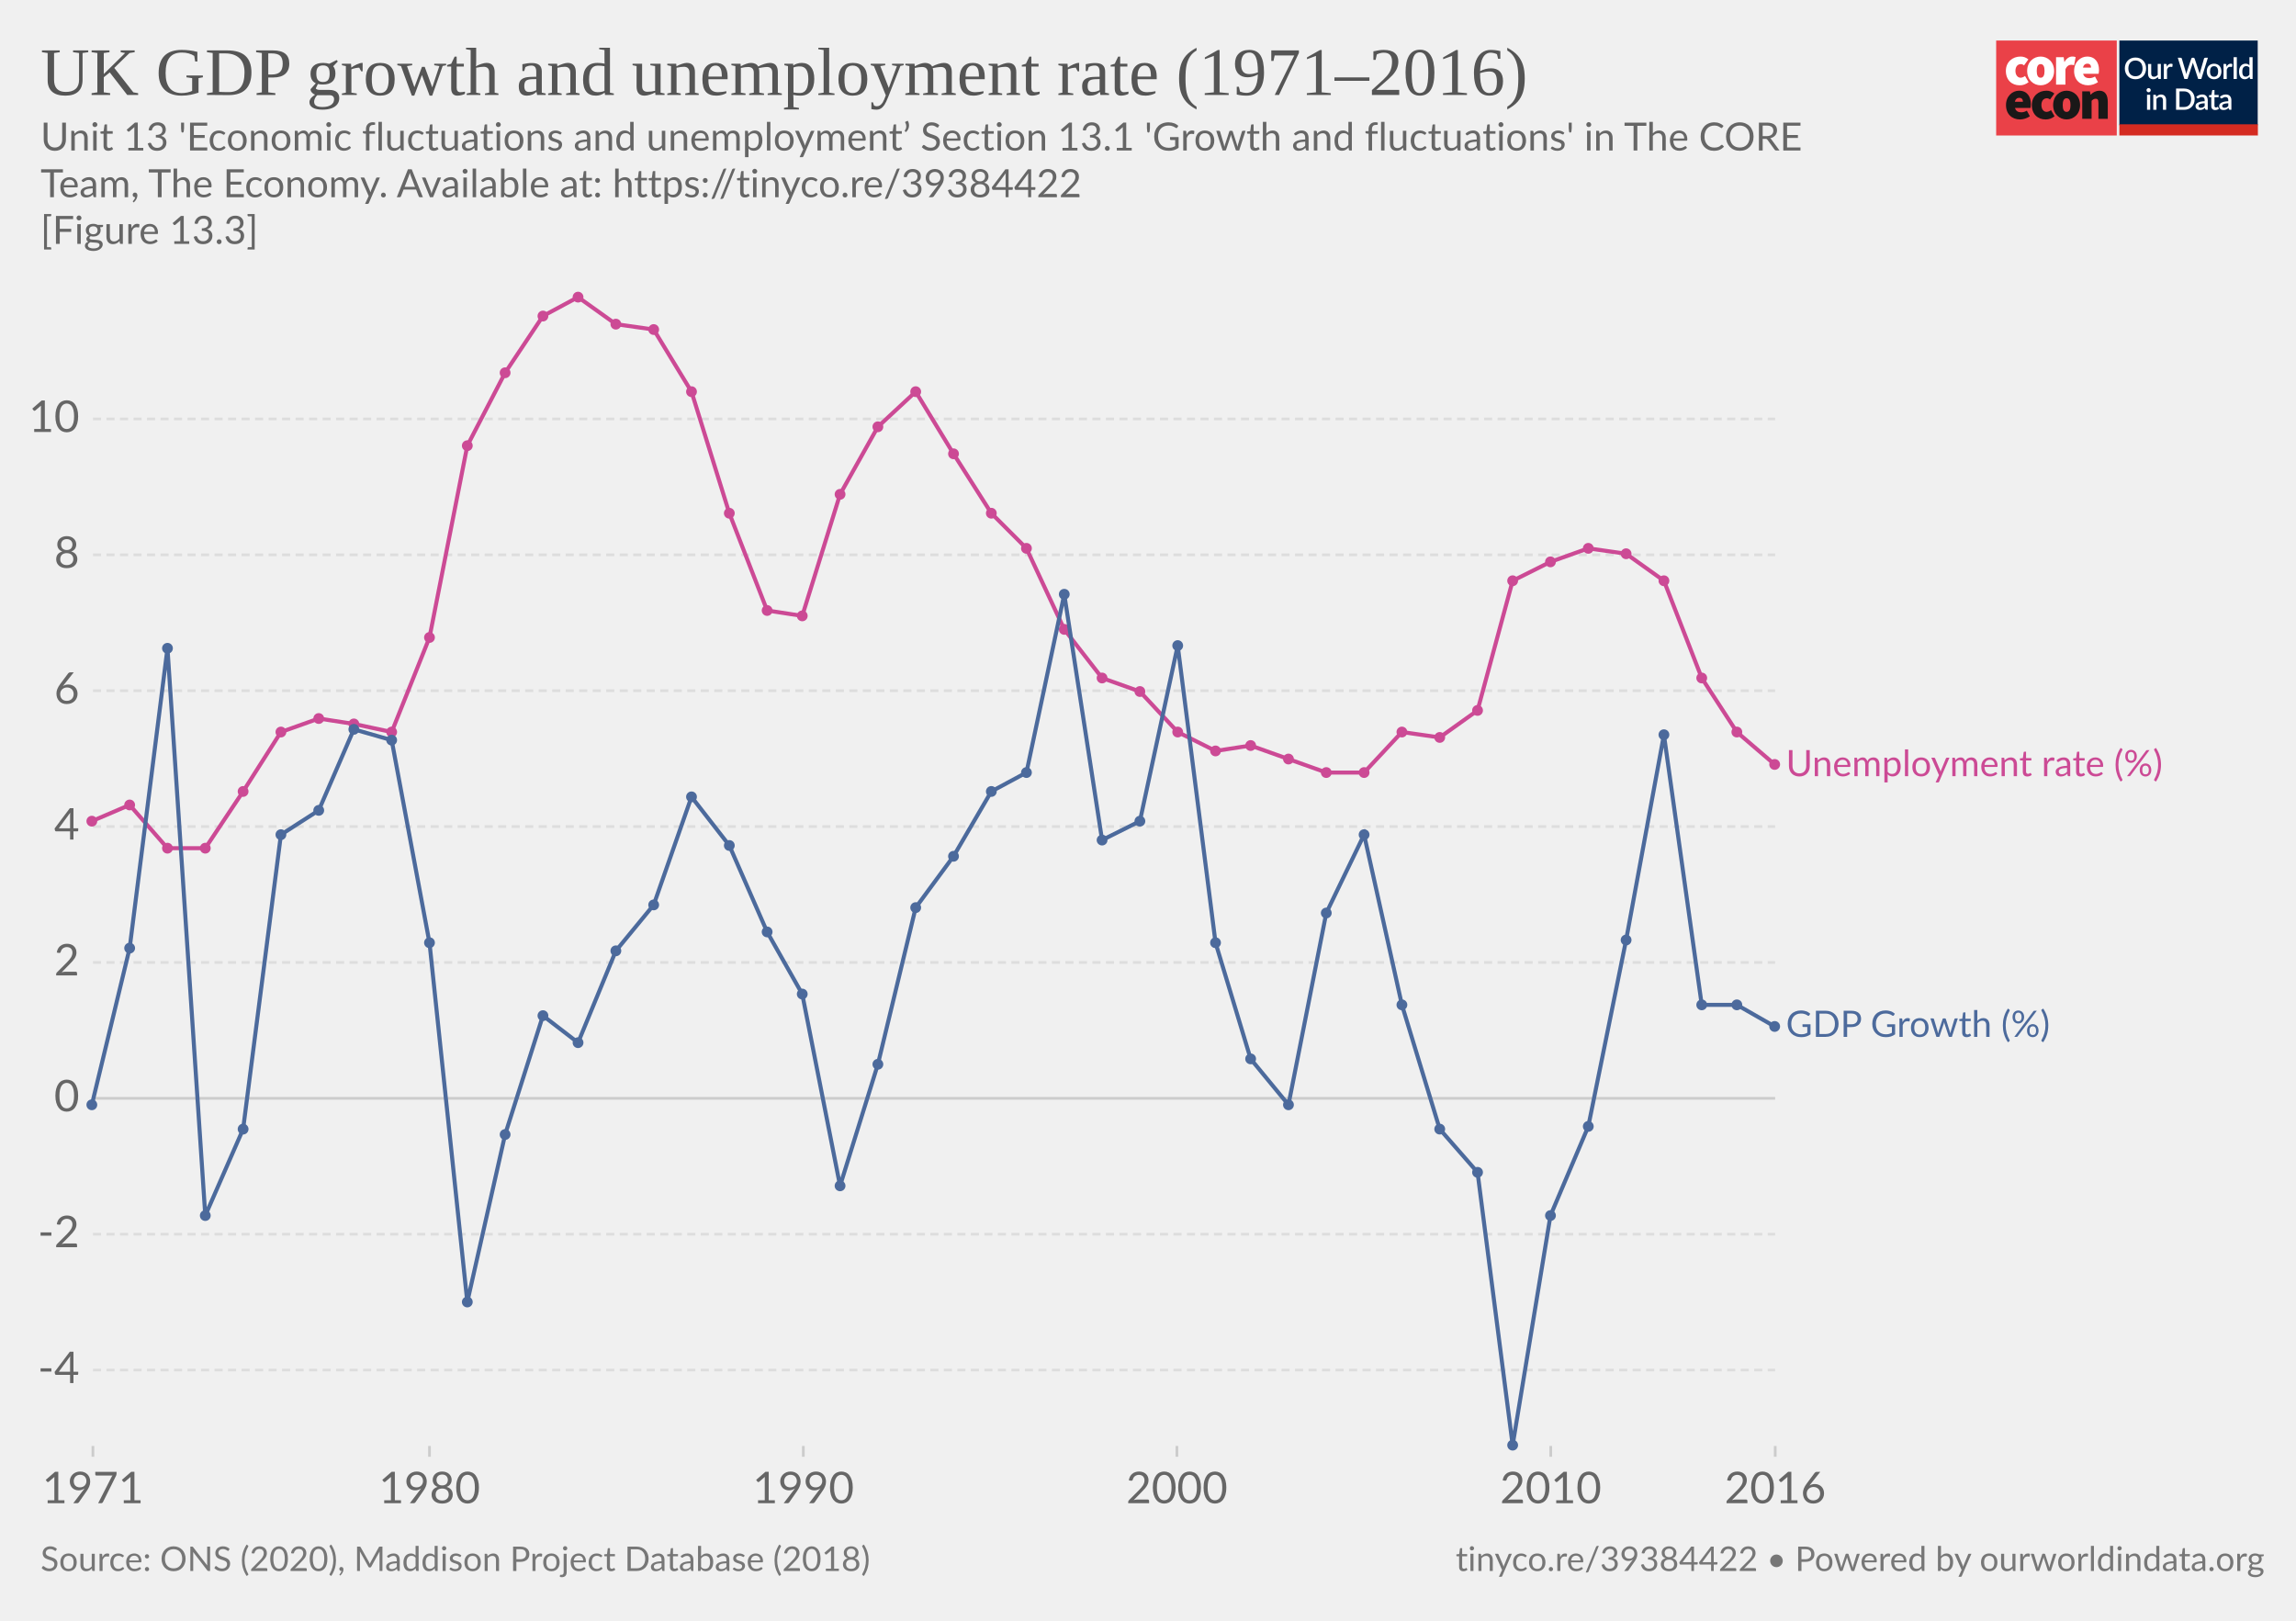
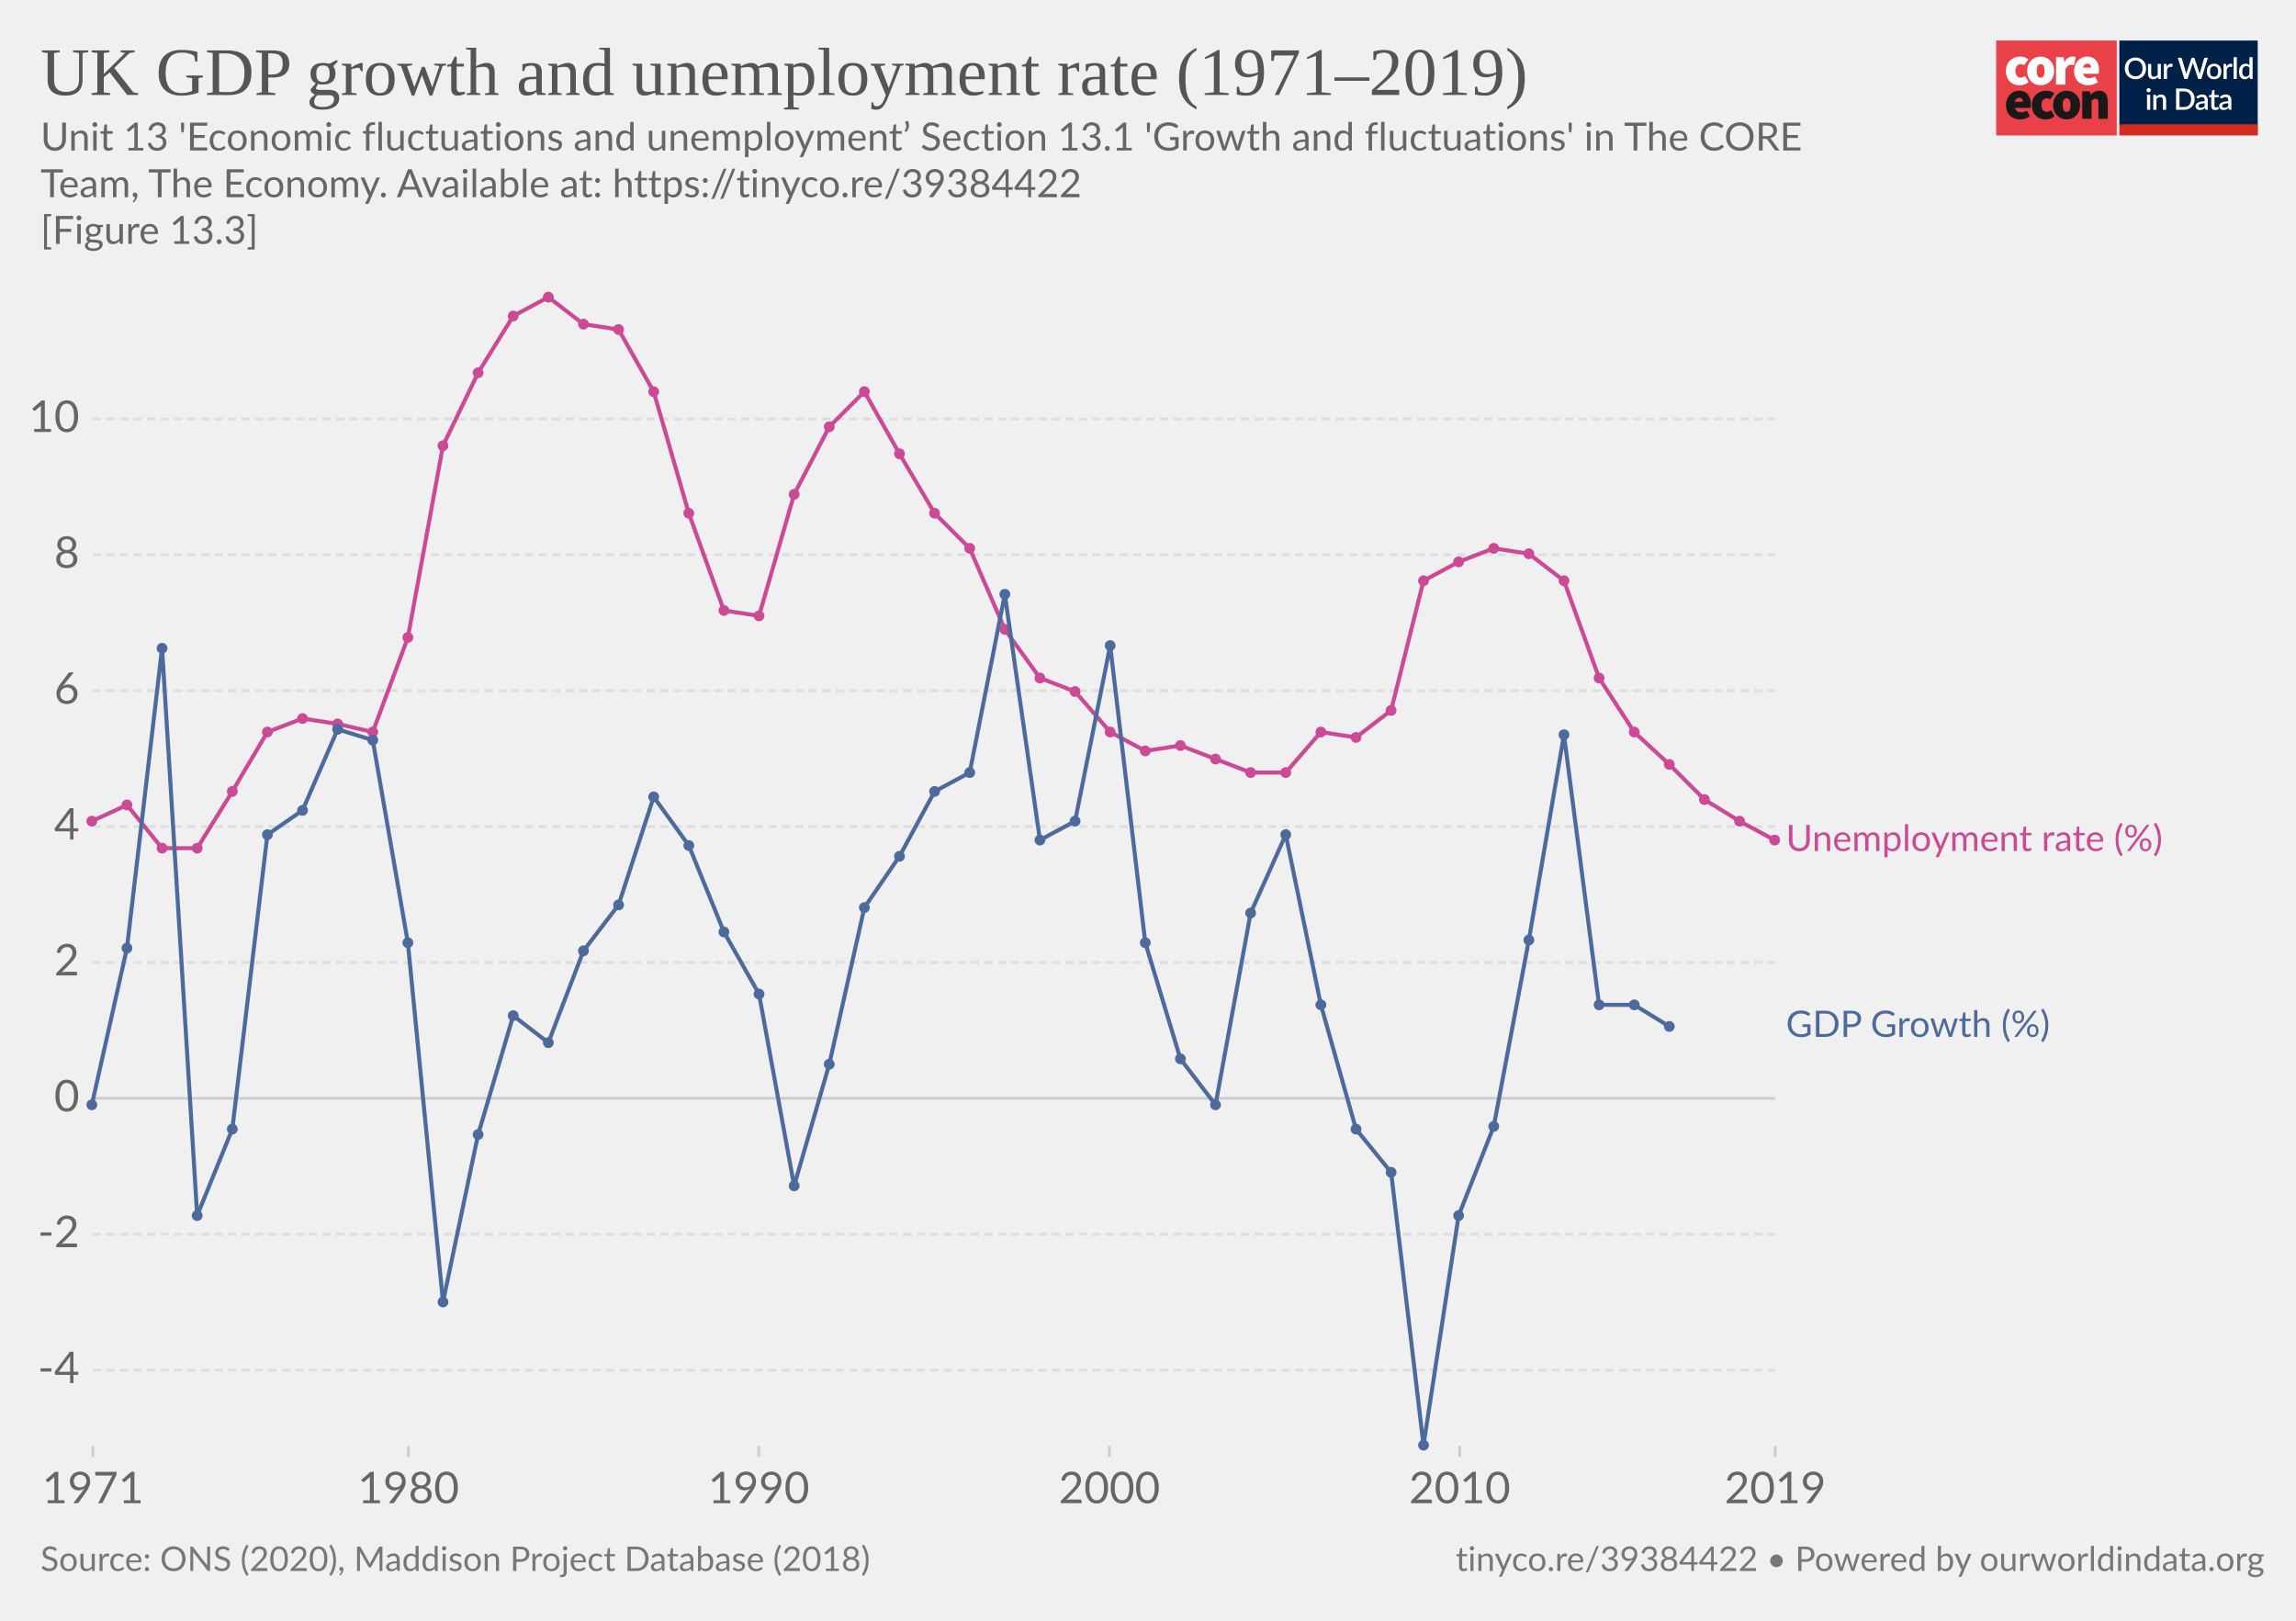
<svg xmlns="http://www.w3.org/2000/svg" version="1.1" style="background-color:#fff;-webkit-font-smoothing:antialiased" width="850" height="600" viewBox="0 0 850 600" font-family="Lato,'Helvetica Neue',Helvetica,Arial,sans-serif" font-size="18" text-rendering="optimizeLegibility">
  <g class="HeaderView">
    <g transform="matrix(.95 0 0 .95 739 15)">
      <svg width="102" height="37" viewBox="0 0 102 37" fill="none">
        <path d="M47 0H0v37h47V0z" fill="#EA4148" />
        <path d="M3.78 11.85c0-3.55 2.67-5.6 5.68-5.6a4.63 4.63 0 013.09 1.1l-1.7 2.36c-.31-.32-.74-.5-1.18-.52-1.36 0-2.16 1.03-2.16 2.66 0 1.62.89 2.65 2.03 2.65a2.93 2.93 0 001.7-.69l1.4 2.4a5.29 5.29 0 01-3.52 1.24c-3 0-5.34-2.05-5.34-5.6z" fill="#fff" />
        <path d="M18.85 11.85c0-1.63-.42-2.66-1.52-2.66s-1.52 1.03-1.52 2.66c0 1.62.42 2.65 1.52 2.65s1.52-1.03 1.52-2.65zm-6.77 0c0-3.55 2.54-5.6 5.25-5.6 2.7 0 5.25 2.05 5.25 5.6s-2.54 5.6-5.25 5.6-5.25-2.05-5.25-5.6M23.34 6.5h2.97l.25 1.84h.09c.78-1.46 1.97-2.1 3-2.1.45-.02.9.05 1.32.22l-.6 3.16c-.38-.1-.78-.16-1.18-.17-.76 0-1.7.47-2.2 1.8v5.94h-3.65V6.5zm13.64 4.06c0-.81-.34-1.54-1.44-1.54-.8 0-1.49.47-1.7 1.54h3.14zm-6.6 1.29c0-3.47 2.49-5.6 5.07-5.6 3.13 0 4.62 2.3 4.62 5.17 0 .52-.05 1.03-.15 1.54h-6.04c.34 1.28 1.27 1.71 2.46 1.71a4.3 4.3 0 002.16-.64l1.18 2.18a7.08 7.08 0 01-3.85 1.24c-3.09 0-5.46-2.05-5.46-5.6" fill="#fff" />
        <path d="M10.43 23.87c0-.81-.34-1.54-1.44-1.54-.8 0-1.48.47-1.69 1.54h3.13zm-6.6 1.28c0-3.46 2.5-5.6 5.08-5.6 3.13 0 4.61 2.3 4.61 5.18 0 .51-.05 1.03-.15 1.54H7.34c.34 1.28 1.27 1.7 2.46 1.7.76-.01 1.5-.23 2.16-.63l1.18 2.18a7.08 7.08 0 01-3.85 1.24c-3.1 0-5.46-2.06-5.46-5.6m10.07-.01c0-3.55 2.67-5.6 5.68-5.6a4.63 4.63 0 013.09 1.11l-1.7 2.35c-.32-.31-.74-.5-1.18-.51-1.36 0-2.16 1.03-2.16 2.65 0 1.63.89 2.66 2.03 2.66a2.93 2.93 0 001.7-.69l1.39 2.4a5.29 5.29 0 01-3.51 1.24c-3 0-5.34-2.06-5.34-5.6" fill="#1A1818" />
        <path d="M28.97 25.15c0-1.62-.42-2.65-1.52-2.65s-1.52 1.03-1.52 2.65c0 1.63.42 2.66 1.52 2.66s1.52-1.03 1.52-2.66zm-6.77 0c0-3.55 2.54-5.6 5.25-5.6 2.7 0 5.25 2.05 5.25 5.6s-2.54 5.6-5.25 5.6-5.25-2.04-5.25-5.6m11.34-5.35h2.97l.25 1.29h.09a4.76 4.76 0 013.34-1.54c2.33 0 3.3 1.71 3.3 4.36v6.6h-3.64v-6.13c0-1.37-.34-1.7-1.06-1.7-.67 0-1.05.3-1.6.8v7.02h-3.65V19.8z" fill="#1A1818" />
        <path fill="#fff" d="M48 0h54v37H48z" />
        <path d="M48 0h53.93v33H48V0z" fill="#002147" />
        <path d="M58.42 10.86c0 .61-.1 1.18-.3 1.7a3.83 3.83 0 01-2.15 2.21c-.5.21-1.07.32-1.7.32-.6 0-1.17-.1-1.68-.32a3.9 3.9 0 01-2.15-2.21c-.2-.52-.3-1.09-.3-1.7 0-.61.1-1.18.3-1.7a3.93 3.93 0 012.15-2.22 4.38 4.38 0 011.69-.31c.62 0 1.18.1 1.69.31a3.79 3.79 0 012.15 2.22c.2.52.3 1.09.3 1.7zm-1.38 0c0-.48-.06-.9-.2-1.28A2.38 2.38 0 0055.43 8a2.97 2.97 0 00-1.14-.21c-.42 0-.8.07-1.15.21-.34.14-.63.35-.87.61a2.8 2.8 0 00-.56.97c-.13.38-.2.8-.2 1.28s.07.9.2 1.29a2.46 2.46 0 001.43 1.57c.35.14.73.2 1.15.2.42 0 .8-.06 1.15-.2a2.4 2.4 0 001.42-1.57c.13-.38.2-.81.2-1.29zm7.14-1.72V15h-.74c-.17 0-.27-.08-.32-.24l-.1-.54a3.42 3.42 0 01-.81.63 2.3 2.3 0 01-1.06.24c-.32 0-.6-.05-.85-.16a1.72 1.72 0 01-1-1.15 3.1 3.1 0 01-.12-.91V9.14h1.24v3.73c0 .4.09.7.27.92.18.22.46.32.83.32.27 0 .53-.06.76-.18.24-.13.46-.3.67-.52V9.13h1.23zm2.33 1.08c.18-.37.4-.66.66-.87.27-.22.58-.32.94-.32a1.34 1.34 0 01.66.17l-.09.93a.26.26 0 01-.07.14.2.2 0 01-.13.03c-.06 0-.14 0-.25-.03a1.62 1.62 0 00-.8.04c-.13.05-.25.13-.35.22-.1.1-.2.21-.28.35-.08.14-.15.3-.22.47V15h-1.24V9.13h.72c.13 0 .22.03.27.08.05.05.08.13.1.25l.08.76zm16-3.5L79.94 15h-1.21l-1.95-5.95a4.7 4.7 0 01-.12-.46 3.32 3.32 0 01-.13.46L74.57 15h-1.22l-2.57-8.28h1.13c.11 0 .2.03.28.09.08.05.14.12.16.22l1.56 5.3a6.11 6.11 0 01.16.8 10 10 0 01.2-.8l1.78-5.3a.48.48 0 01.16-.21.4.4 0 01.28-.1h.4c.11 0 .21.03.28.1.08.05.13.12.17.21l1.77 5.3.1.37.1.4a59.35 59.35 0 00.16-.76L81 7.03a.4.4 0 01.16-.22.49.49 0 01.3-.09h1.04zm2.41 2.32c.44 0 .83.07 1.18.22a2.49 2.49 0 011.47 1.55c.13.37.2.79.2 1.25 0 .47-.07.88-.2 1.26-.14.37-.33.69-.58.95a2.87 2.87 0 01-2.07.82c-.43 0-.83-.07-1.18-.22a2.55 2.55 0 01-1.47-1.55c-.14-.38-.2-.8-.2-1.26 0-.46.06-.88.2-1.25a2.55 2.55 0 011.47-1.55c.35-.15.75-.22 1.18-.22zm0 5.08c.53 0 .92-.18 1.18-.53.26-.36.4-.86.4-1.52s-.14-1.17-.4-1.53c-.26-.36-.65-.54-1.18-.54-.53 0-.93.18-1.2.54-.25.36-.38.87-.38 1.53s.13 1.16.39 1.52c.26.35.66.53 1.2.53zm4.86-3.9c.18-.37.4-.66.67-.87.26-.22.57-.32.93-.32a1.34 1.34 0 01.66.17l-.09.93a.26.26 0 01-.07.14.2.2 0 01-.13.03c-.06 0-.14 0-.25-.03a1.62 1.62 0 00-.8.04 1.29 1.29 0 00-.63.57c-.08.14-.15.3-.22.47V15H88.6V9.13h.72c.13 0 .22.03.27.08.05.05.08.13.1.25l.08.76zm4-3.73V15h-1.25V6.49h1.24zm4.91 4.09a1.45 1.45 0 00-1.24-.6c-.48 0-.86.18-1.13.54-.27.35-.4.87-.4 1.56 0 .37.02.67.08.93.07.25.15.46.27.62.11.16.25.28.42.35.16.08.35.11.56.11.31 0 .58-.07.8-.2.24-.14.45-.33.64-.58v-2.73zm1.24-4.09V15h-.75c-.16 0-.27-.08-.31-.24l-.11-.63c-.25.28-.53.52-.84.7-.31.17-.67.26-1.09.26a1.96 1.96 0 01-1.59-.78 2.73 2.73 0 01-.44-.94 4.86 4.86 0 01.01-2.5c.12-.37.3-.7.51-.96a2.3 2.3 0 011.85-.88c.34 0 .63.05.88.16.24.11.45.26.64.46V6.49h1.24zm-39.9 14.65V27h-1.24v-5.86h1.24zm.2-1.78c0 .12-.02.22-.06.32a.83.83 0 01-1.34.26.8.8 0 01-.24-.58c0-.11.02-.22.06-.32a.89.89 0 01.43-.43.76.76 0 01.64 0 .81.81 0 01.45.43c.04.1.06.2.06.32zm2.16 2.55a3.67 3.67 0 01.83-.63 2.32 2.32 0 011.9-.08c.24.11.45.26.61.46.17.2.3.43.38.7.09.28.13.58.13.9V27H65v-3.73c0-.4-.1-.7-.28-.92-.18-.22-.45-.33-.83-.33-.27 0-.53.06-.77.19-.23.13-.45.3-.66.52V27h-1.23v-5.86h.74c.17 0 .28.07.33.23l.08.54zm14.96.95c0 .61-.1 1.17-.3 1.68a3.78 3.78 0 01-2.15 2.16c-.5.2-1.07.3-1.69.3H70.1v-8.28h3.12c.62 0 1.19.1 1.7.3a3.71 3.71 0 012.14 2.16c.2.5.3 1.07.3 1.68zm-1.37 0c0-.48-.07-.9-.2-1.28a2.6 2.6 0 00-.55-.96 2.35 2.35 0 00-.87-.6 2.97 2.97 0 00-1.15-.21h-1.77v6.1h1.77c.43 0 .81-.07 1.15-.2a2.42 2.42 0 001.42-1.56c.13-.38.2-.81.2-1.29zm5.27 1.58a7.5 7.5 0 00-1.12.1c-.3.06-.55.13-.73.22a.97.97 0 00-.41.3.68.68 0 00-.12.4c0 .13.02.25.06.35.05.1.1.18.18.24.08.06.18.1.28.14a1.78 1.78 0 001.18-.14c.23-.12.46-.3.68-.53v-1.08zm-3.28-2.49a3.36 3.36 0 012.37-.92c.34 0 .63.05.9.16a1.83 1.83 0 011.06 1.18c.1.27.15.57.15.9V27h-.55a.56.56 0 01-.27-.05.42.42 0 01-.16-.23l-.12-.47-.44.36c-.15.1-.3.2-.46.26a2.77 2.77 0 01-1.75.12c-.2-.06-.38-.16-.53-.29a1.46 1.46 0 01-.48-1.18c0-.23.06-.45.18-.66.12-.22.32-.41.6-.58a4 4 0 011.1-.43 8.03 8.03 0 011.68-.19v-.39c0-.42-.1-.73-.27-.94-.18-.2-.45-.3-.8-.3-.23-.01-.43.02-.6.08a6.05 6.05 0 00-.74.39.54.54 0 01-.28.08.38.38 0 01-.22-.06.6.6 0 01-.15-.17l-.22-.4zm7.38 5.14c-.48 0-.86-.13-1.12-.4-.26-.28-.4-.67-.4-1.17v-3.41h-.64a.27.27 0 01-.18-.07c-.05-.04-.07-.11-.07-.2v-.5l.95-.14.27-1.7a.31.31 0 01.1-.15c.04-.04.1-.06.18-.06h.63v1.93h1.63v.89h-1.63v3.33c0 .2.05.37.16.48.1.11.24.17.41.17a.79.79 0 00.43-.12 4 4 0 00.12-.08.2.2 0 01.11-.04c.07 0 .13.04.17.11l.37.6c-.2.18-.42.3-.68.4a2.5 2.5 0 01-.8.13zm5.11-2.65a7.5 7.5 0 00-1.11.1 3 3 0 00-.74.22.97.97 0 00-.4.3.68.68 0 00-.13.4c0 .13.02.25.06.35.05.1.11.18.19.24s.17.1.28.14a1.78 1.78 0 001.18-.14c.23-.12.45-.3.67-.53v-1.08zm-3.28-2.49a3.36 3.36 0 012.37-.92c.34 0 .64.05.9.16.27.11.49.26.66.46.18.2.32.44.41.72.1.27.14.57.14.9V27h-.55a.56.56 0 01-.27-.05c-.06-.04-.11-.11-.15-.23l-.12-.47-.45.36c-.14.1-.3.2-.45.26a2.77 2.77 0 01-1.75.12c-.2-.06-.38-.16-.53-.29a1.46 1.46 0 01-.49-1.18c0-.23.06-.45.18-.66.12-.22.32-.41.6-.58.28-.17.65-.31 1.1-.43a8.03 8.03 0 011.68-.19v-.39c0-.42-.09-.73-.27-.94-.18-.2-.44-.3-.8-.3a1.5 1.5 0 00-.59.08 6.09 6.09 0 00-.74.39.54.54 0 01-.29.08.38.38 0 01-.22-.06.6.6 0 01-.14-.17l-.23-.4z" fill="#fff" />
        <path fill="#D42B21" d="M48 32.65h54V37H48z" />
      </svg>
    </g>
    <a href="https://ourworldindata.org/grapher/uk-gdp-growth-and-unemployment-rate" target="_blank" font-family="&quot;Playfair Display&quot;,Georgia,&quot;Times New Roman&quot;,serif">
      <text font-size="25.2" x="15" y="35.2" fill="#555">
-         <tspan x="15" y="35.16">UK GDP growth and unemployment rate (1971–2016)</tspan>
+         <tspan x="15" y="35.16">UK GDP growth and unemployment rate (1971–2019)</tspan>
      </text>
    </a>
    <text font-size="14.4" x="15" y="55.7" fill="#666">
      <tspan x="15" y="55.72">Unit 13 'Economic fluctuations and unemployment’ Section 13.1 'Growth and fluctuations' in The CORE</tspan>
      <tspan x="15" y="73">Team, The Economy. Available at: https://tinyco.re/39384422</tspan>
      <tspan x="15" y="90.28"> [Figure 13.3]</tspan>
    </text>
  </g>
  <g class="LineChart">
    <defs>
      <clipPath id="a">
        <path d="M24.42 0h830v893.4h-830z" />
      </clipPath>
    </defs>
    <g class="AxisBoxView">
      <g class="HorizontalAxis">
-         <path stroke="#ccc" d="M34.4 535.3v4M159 535.3v4M297.4 535.3v4M435.7 535.3v4M574.1 535.3v4M657.2 535.3v4" />
+         <path stroke="#ccc" d="M34.4 535.3v4M151.2 535.3v4M280.9 535.3v4M410.7 535.3v4M540.4 535.3v4M657.2 535.3v4" />
        <text x="34.4" y="556.5" fill="#666" text-anchor="middle" font-size="16.2">1971</text>
-         <text x="159" y="556.5" fill="#666" text-anchor="middle" font-size="16.2">1980</text>
-         <text x="297.4" y="556.5" fill="#666" text-anchor="middle" font-size="16.2">1990</text>
-         <text x="435.7" y="556.5" fill="#666" text-anchor="middle" font-size="16.2">2000</text>
-         <text x="574.1" y="556.5" fill="#666" text-anchor="middle" font-size="16.2">2010</text>
-         <text x="657.2" y="556.5" fill="#666" text-anchor="middle" font-size="16.2">2016</text>
+         <text x="151.2" y="556.5" fill="#666" text-anchor="middle" font-size="16.2">1980</text>
+         <text x="280.9" y="556.5" fill="#666" text-anchor="middle" font-size="16.2">1990</text>
+         <text x="410.7" y="556.5" fill="#666" text-anchor="middle" font-size="16.2">2000</text>
+         <text x="540.4" y="556.5" fill="#666" text-anchor="middle" font-size="16.2">2010</text>
+         <text x="657.2" y="556.5" fill="#666" text-anchor="middle" font-size="16.2">2019</text>
      </g>
      <g class="VerticalAxis" fill="#666" dominant-baseline="middle" text-anchor="end" font-size="16.2">
        <text x="29.42" y="507.2">-4</text>
        <text x="29.42" y="456.9">-2</text>
        <text x="29.42" y="406.6">0</text>
        <text x="29.42" y="356.3">2</text>
        <text x="29.42" y="306">4</text>
        <text x="29.42" y="255.7">6</text>
        <text x="29.42" y="205.4">8</text>
        <text x="29.42" y="155.1">10</text>
      </g>
      <g class="AxisGridLines horizontalLines">
        <path stroke="#ddd" stroke-dasharray="3,2" d="M34.42 507.2h622.75M34.42 456.9h622.75" />
        <path stroke="#ccc" d="M34.42 406.6h622.75" />
        <path stroke="#ddd" stroke-dasharray="3,2" d="M34.42 356.3h622.75M34.42 306h622.75M34.42 255.7h622.75M34.42 205.4h622.75M34.42 155.1h622.75" />
      </g>
    </g>
    <g clip-path="url(#a)">
      <g class="HeightedLegend" cursor="default">
        <g class="legendMark">
-           <text font-size="13.5" x="661.2" y="287.4" fill="#cc4a95">
-             <tspan x="661.17" y="287.35">Unemployment rate (%)</tspan>
+           <text font-size="13.5" x="661.2" y="315.1" fill="#cc4a95">
+             <tspan x="661.17" y="315.05">Unemployment rate (%)</tspan>
          </text>
        </g>
        <g class="legendMark">
          <text font-size="13.5" x="661.2" y="383.9" fill="#4c6a9c">
            <tspan x="661.17" y="383.85">GDP Growth (%)</tspan>
          </text>
        </g>
      </g>
      <g class="Lines">
        <g class="key-United-Kingdom_0">
-           <path stroke="#cc4a95" stroke-linecap="round" d="M34 304l14-6 14 16h14l14-21 14-22 14-5 13 2 14 3 14-35 14-71 14-27 14-21 13-7 14 10 14 2 14 23 14 45 14 36 13 2 14-45 14-25 14-13 14 23 14 22 13 13 14 30 14 18 14 5 14 15 14 7 13-2 14 5 14 5h14l14-15 14 2 14-10 13-48 14-7 14-5 14 2 14 10 14 36 13 20 14 12" fill="none" stroke-width="1.5" />
+           <path stroke="#cc4a95" stroke-linecap="round" d="M34 304l13-6 13 16h13l13-21 13-22 13-5 13 2 13 3 13-35 13-71 13-27 13-21 13-7 13 10 13 2 13 23 13 45 13 36 13 2 13-45 13-25 13-13 13 23 13 22 13 13 13 30 13 18 13 5 13 15 13 7 13-2 13 5 13 5h13l13-15 13 2 13-10 12-48 13-7 13-5 13 2 13 10 13 36 13 20 13 12 13 13 13 8 13 7" fill="none" stroke-width="1.5" />
          <g fill="#cc4a95">
            <circle cx="34" cy="304" r="2" />
-             <circle cx="48" cy="298" r="2" />
-             <circle cx="62" cy="314" r="2" />
-             <circle cx="76" cy="314" r="2" />
-             <circle cx="90" cy="293" r="2" />
-             <circle cx="104" cy="271" r="2" />
-             <circle cx="118" cy="266" r="2" />
-             <circle cx="131" cy="268" r="2" />
-             <circle cx="145" cy="271" r="2" />
-             <circle cx="159" cy="236" r="2" />
-             <circle cx="173" cy="165" r="2" />
-             <circle cx="187" cy="138" r="2" />
-             <circle cx="201" cy="117" r="2" />
-             <circle cx="214" cy="110" r="2" />
-             <circle cx="228" cy="120" r="2" />
-             <circle cx="242" cy="122" r="2" />
-             <circle cx="256" cy="145" r="2" />
-             <circle cx="270" cy="190" r="2" />
-             <circle cx="284" cy="226" r="2" />
-             <circle cx="297" cy="228" r="2" />
-             <circle cx="311" cy="183" r="2" />
-             <circle cx="325" cy="158" r="2" />
-             <circle cx="339" cy="145" r="2" />
-             <circle cx="353" cy="168" r="2" />
-             <circle cx="367" cy="190" r="2" />
-             <circle cx="380" cy="203" r="2" />
-             <circle cx="394" cy="233" r="2" />
-             <circle cx="408" cy="251" r="2" />
-             <circle cx="422" cy="256" r="2" />
-             <circle cx="436" cy="271" r="2" />
-             <circle cx="450" cy="278" r="2" />
-             <circle cx="463" cy="276" r="2" />
-             <circle cx="477" cy="281" r="2" />
-             <circle cx="491" cy="286" r="2" />
-             <circle cx="505" cy="286" r="2" />
-             <circle cx="519" cy="271" r="2" />
-             <circle cx="533" cy="273" r="2" />
-             <circle cx="547" cy="263" r="2" />
-             <circle cx="560" cy="215" r="2" />
-             <circle cx="574" cy="208" r="2" />
-             <circle cx="588" cy="203" r="2" />
-             <circle cx="602" cy="205" r="2" />
-             <circle cx="616" cy="215" r="2" />
-             <circle cx="630" cy="251" r="2" />
-             <circle cx="643" cy="271" r="2" />
-             <circle cx="657" cy="283" r="2" />
+             <circle cx="47" cy="298" r="2" />
+             <circle cx="60" cy="314" r="2" />
+             <circle cx="73" cy="314" r="2" />
+             <circle cx="86" cy="293" r="2" />
+             <circle cx="99" cy="271" r="2" />
+             <circle cx="112" cy="266" r="2" />
+             <circle cx="125" cy="268" r="2" />
+             <circle cx="138" cy="271" r="2" />
+             <circle cx="151" cy="236" r="2" />
+             <circle cx="164" cy="165" r="2" />
+             <circle cx="177" cy="138" r="2" />
+             <circle cx="190" cy="117" r="2" />
+             <circle cx="203" cy="110" r="2" />
+             <circle cx="216" cy="120" r="2" />
+             <circle cx="229" cy="122" r="2" />
+             <circle cx="242" cy="145" r="2" />
+             <circle cx="255" cy="190" r="2" />
+             <circle cx="268" cy="226" r="2" />
+             <circle cx="281" cy="228" r="2" />
+             <circle cx="294" cy="183" r="2" />
+             <circle cx="307" cy="158" r="2" />
+             <circle cx="320" cy="145" r="2" />
+             <circle cx="333" cy="168" r="2" />
+             <circle cx="346" cy="190" r="2" />
+             <circle cx="359" cy="203" r="2" />
+             <circle cx="372" cy="233" r="2" />
+             <circle cx="385" cy="251" r="2" />
+             <circle cx="398" cy="256" r="2" />
+             <circle cx="411" cy="271" r="2" />
+             <circle cx="424" cy="278" r="2" />
+             <circle cx="437" cy="276" r="2" />
+             <circle cx="450" cy="281" r="2" />
+             <circle cx="463" cy="286" r="2" />
+             <circle cx="476" cy="286" r="2" />
+             <circle cx="489" cy="271" r="2" />
+             <circle cx="502" cy="273" r="2" />
+             <circle cx="515" cy="263" r="2" />
+             <circle cx="527" cy="215" r="2" />
+             <circle cx="540" cy="208" r="2" />
+             <circle cx="553" cy="203" r="2" />
+             <circle cx="566" cy="205" r="2" />
+             <circle cx="579" cy="215" r="2" />
+             <circle cx="592" cy="251" r="2" />
+             <circle cx="605" cy="271" r="2" />
+             <circle cx="618" cy="283" r="2" />
+             <circle cx="631" cy="296" r="2" />
+             <circle cx="644" cy="304" r="2" />
+             <circle cx="657" cy="311" r="2" />
          </g>
        </g>
        <g class="key-United-Kingdom_1">
-           <path stroke="#4c6a9c" stroke-linecap="round" d="M34 409l14-58 14-111 14 210 14-32 14-109 14-9 13-30 14 4 14 75 14 133 14-62 14-44 13 10 14-34 14-17 14-40 14 18 14 32 13 23 14 71 14-45 14-58 14-19 14-24 13-7 14-66 14 91 14-7 14-65 14 110 13 43 14 17 14-71 14-29 14 63 14 46 14 16 13 101 14-85 14-33 14-69 14-76 14 100h13l14 8" fill="none" stroke-width="1.5" />
+           <path stroke="#4c6a9c" stroke-linecap="round" d="M34 409l13-58 13-111 13 210 13-32 13-109 13-9 13-30 13 4 13 75 13 133 13-62 13-44 13 10 13-34 13-17 13-40 13 18 13 32 13 23 13 71 13-45 13-58 13-19 13-24 13-7 13-66 13 91 13-7 13-65 13 110 13 43 13 17 13-71 13-29 13 63 13 46 13 16 12 101 13-85 13-33 13-69 13-76 13 100h13l13 8" fill="none" stroke-width="1.5" />
          <g fill="#4c6a9c">
            <circle cx="34" cy="409" r="2" />
-             <circle cx="48" cy="351" r="2" />
-             <circle cx="62" cy="240" r="2" />
-             <circle cx="76" cy="450" r="2" />
-             <circle cx="90" cy="418" r="2" />
-             <circle cx="104" cy="309" r="2" />
-             <circle cx="118" cy="300" r="2" />
-             <circle cx="131" cy="270" r="2" />
-             <circle cx="145" cy="274" r="2" />
-             <circle cx="159" cy="349" r="2" />
-             <circle cx="173" cy="482" r="2" />
-             <circle cx="187" cy="420" r="2" />
-             <circle cx="201" cy="376" r="2" />
-             <circle cx="214" cy="386" r="2" />
-             <circle cx="228" cy="352" r="2" />
-             <circle cx="242" cy="335" r="2" />
-             <circle cx="256" cy="295" r="2" />
-             <circle cx="270" cy="313" r="2" />
-             <circle cx="284" cy="345" r="2" />
-             <circle cx="297" cy="368" r="2" />
-             <circle cx="311" cy="439" r="2" />
-             <circle cx="325" cy="394" r="2" />
-             <circle cx="339" cy="336" r="2" />
-             <circle cx="353" cy="317" r="2" />
-             <circle cx="367" cy="293" r="2" />
-             <circle cx="380" cy="286" r="2" />
-             <circle cx="394" cy="220" r="2" />
-             <circle cx="408" cy="311" r="2" />
-             <circle cx="422" cy="304" r="2" />
-             <circle cx="436" cy="239" r="2" />
-             <circle cx="450" cy="349" r="2" />
-             <circle cx="463" cy="392" r="2" />
-             <circle cx="477" cy="409" r="2" />
-             <circle cx="491" cy="338" r="2" />
-             <circle cx="505" cy="309" r="2" />
-             <circle cx="519" cy="372" r="2" />
-             <circle cx="533" cy="418" r="2" />
-             <circle cx="547" cy="434" r="2" />
-             <circle cx="560" cy="535" r="2" />
-             <circle cx="574" cy="450" r="2" />
-             <circle cx="588" cy="417" r="2" />
-             <circle cx="602" cy="348" r="2" />
-             <circle cx="616" cy="272" r="2" />
-             <circle cx="630" cy="372" r="2" />
-             <circle cx="643" cy="372" r="2" />
-             <circle cx="657" cy="380" r="2" />
+             <circle cx="47" cy="351" r="2" />
+             <circle cx="60" cy="240" r="2" />
+             <circle cx="73" cy="450" r="2" />
+             <circle cx="86" cy="418" r="2" />
+             <circle cx="99" cy="309" r="2" />
+             <circle cx="112" cy="300" r="2" />
+             <circle cx="125" cy="270" r="2" />
+             <circle cx="138" cy="274" r="2" />
+             <circle cx="151" cy="349" r="2" />
+             <circle cx="164" cy="482" r="2" />
+             <circle cx="177" cy="420" r="2" />
+             <circle cx="190" cy="376" r="2" />
+             <circle cx="203" cy="386" r="2" />
+             <circle cx="216" cy="352" r="2" />
+             <circle cx="229" cy="335" r="2" />
+             <circle cx="242" cy="295" r="2" />
+             <circle cx="255" cy="313" r="2" />
+             <circle cx="268" cy="345" r="2" />
+             <circle cx="281" cy="368" r="2" />
+             <circle cx="294" cy="439" r="2" />
+             <circle cx="307" cy="394" r="2" />
+             <circle cx="320" cy="336" r="2" />
+             <circle cx="333" cy="317" r="2" />
+             <circle cx="346" cy="293" r="2" />
+             <circle cx="359" cy="286" r="2" />
+             <circle cx="372" cy="220" r="2" />
+             <circle cx="385" cy="311" r="2" />
+             <circle cx="398" cy="304" r="2" />
+             <circle cx="411" cy="239" r="2" />
+             <circle cx="424" cy="349" r="2" />
+             <circle cx="437" cy="392" r="2" />
+             <circle cx="450" cy="409" r="2" />
+             <circle cx="463" cy="338" r="2" />
+             <circle cx="476" cy="309" r="2" />
+             <circle cx="489" cy="372" r="2" />
+             <circle cx="502" cy="418" r="2" />
+             <circle cx="515" cy="434" r="2" />
+             <circle cx="527" cy="535" r="2" />
+             <circle cx="540" cy="450" r="2" />
+             <circle cx="553" cy="417" r="2" />
+             <circle cx="566" cy="348" r="2" />
+             <circle cx="579" cy="272" r="2" />
+             <circle cx="592" cy="372" r="2" />
+             <circle cx="605" cy="372" r="2" />
+             <circle cx="618" cy="380" r="2" />
          </g>
        </g>
      </g>
    </g>
  </g>
  <g class="SourcesFooter" fill="#777">
    <g class="clickable" fill="#777">
      <text font-size="12.6" x="15" y="581.6">
        <tspan x="15" y="581.58">Source: ONS (2020), Maddison Project Database (2018)</tspan>
      </text>
    </g>
    <text font-size="12.6" x="538.9" y="581.6">
      <tspan x="538.9" y="581.58">
        <a target="_blank" href="https://tinyco.re/39384422" fill="#777">tinyco.re/39384422</a> • <a href="https://ourworldindata.org" target="_blank">Powered by ourworldindata.org</a>
      </tspan>
    </text>
  </g>
</svg>
